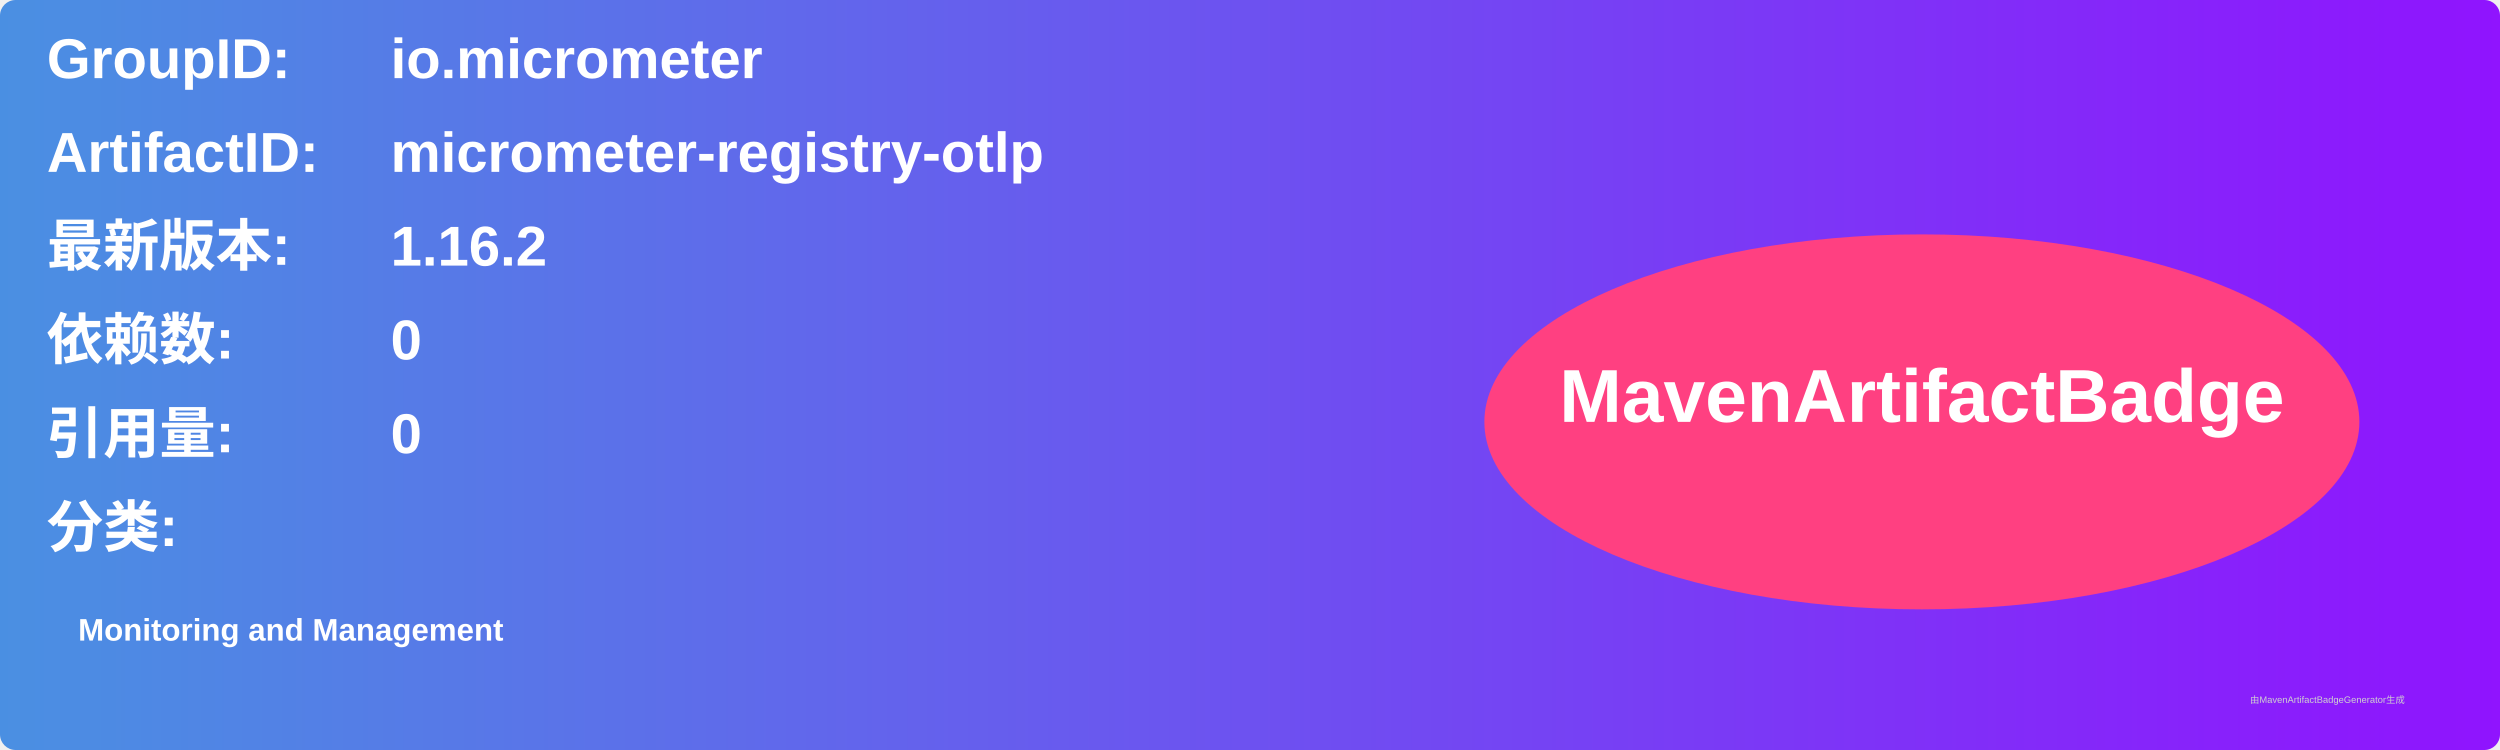
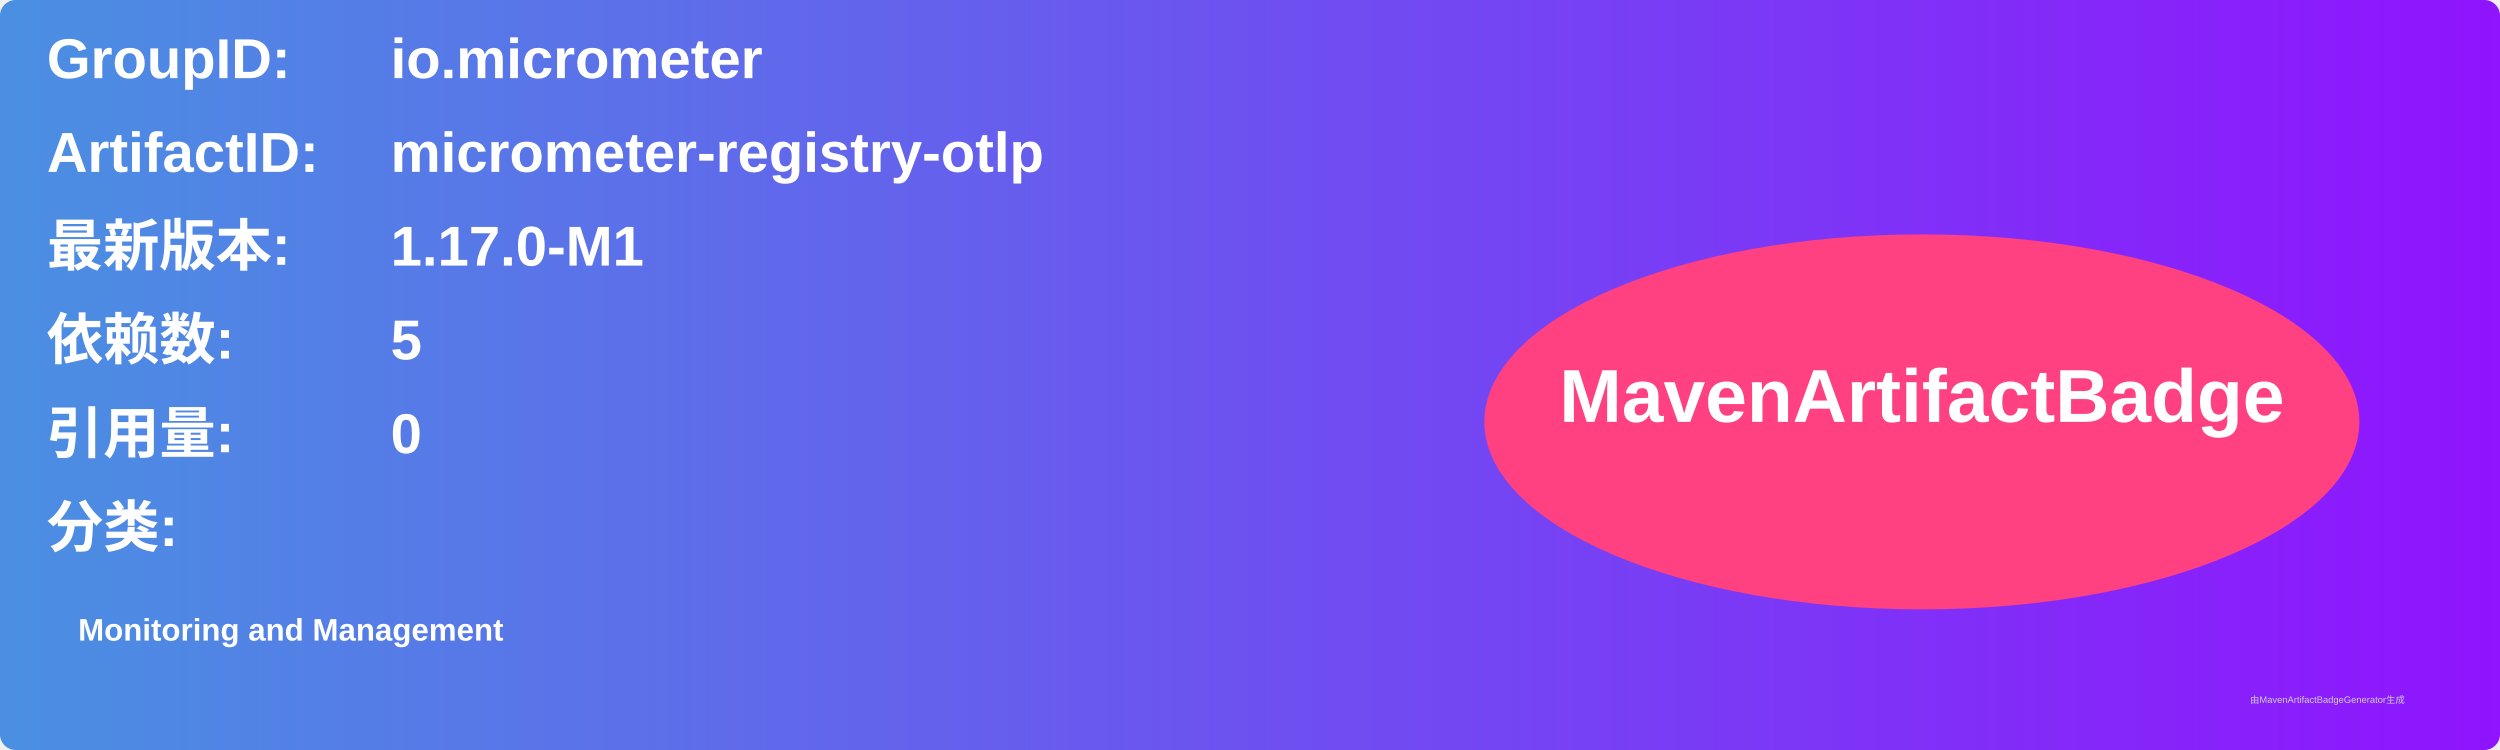
<svg xmlns="http://www.w3.org/2000/svg" width="800" height="240" viewBox="0 0 800 240">
  <linearGradient id="grad" x1="0%" y1="0%" x2="100%" y2="0%">
    <stop offset="0%" stop-color="#4a90e2" />
    <stop offset="100%" stop-color="#9013fe" />
  </linearGradient>
  <rect width="100%" height="100%" rx="5" ry="5" fill="url(#grad)" />
  <g transform="translate(15, 15)">
    <text x="0" y="10" font-family="Arial" font-size="18" fill="white" font-weight="bold" width="260">GroupID:</text>
    <text x="110" y="10" font-family="Arial" font-size="18" fill="white" font-weight="bold" width="460">io.micrometer</text>
    <text x="0" y="40" font-family="Arial" font-size="18" fill="white" font-weight="bold" width="260">ArtifactID:</text>
    <text x="110" y="40" font-family="Arial" font-size="18" fill="white" font-weight="bold" width="460">micrometer-registry-otlp</text>
    <text x="0" y="70" font-family="Arial" font-size="18" fill="white" font-weight="bold">最新版本:</text>
    <text x="110" y="70" font-family="Arial" font-size="18" fill="white" font-weight="bold">
-       <tspan font-weight="bold">1.16.2</tspan>
+       <tspan font-weight="bold">1.17.0-M1</tspan>
    </text>
    <text x="0" y="100" font-family="Arial" font-size="18" fill="white" font-weight="bold">依赖数: </text>
    <text x="110" y="100" font-family="Arial" font-size="18" fill="white">
-       <tspan font-weight="bold">0</tspan>
+       <tspan font-weight="bold">5</tspan>
    </text>
    <text x="0" y="130" font-family="Arial" font-size="18" fill="white" font-weight="bold">引用量: </text>
    <text x="110" y="130" font-family="Arial" font-size="18" fill="white">
      <tspan font-weight="bold">0</tspan>
    </text>
    <text x="0" y="160" font-family="Arial" font-size="18" fill="white" font-weight="bold">分类:</text>
    <text x="10" y="190" font-family="Arial" font-size="10" fill="white">
      <tspan font-weight="bold">Monitoring and Management</tspan>
    </text>
    <ellipse cx="600" cy="120" rx="140" ry="60" fill="#ff4081" />
    <text x="600" y="120" text-anchor="middle" font-family="Arial" font-size="24" fill="white" font-weight="bold">MavenArtifactBadge</text>
  </g>
  <text x="720" y="225" font-family="Arial" font-size="3" fill="#d0d0d0">由MavenArtifactBadgeGenerator生成</text>
</svg>
